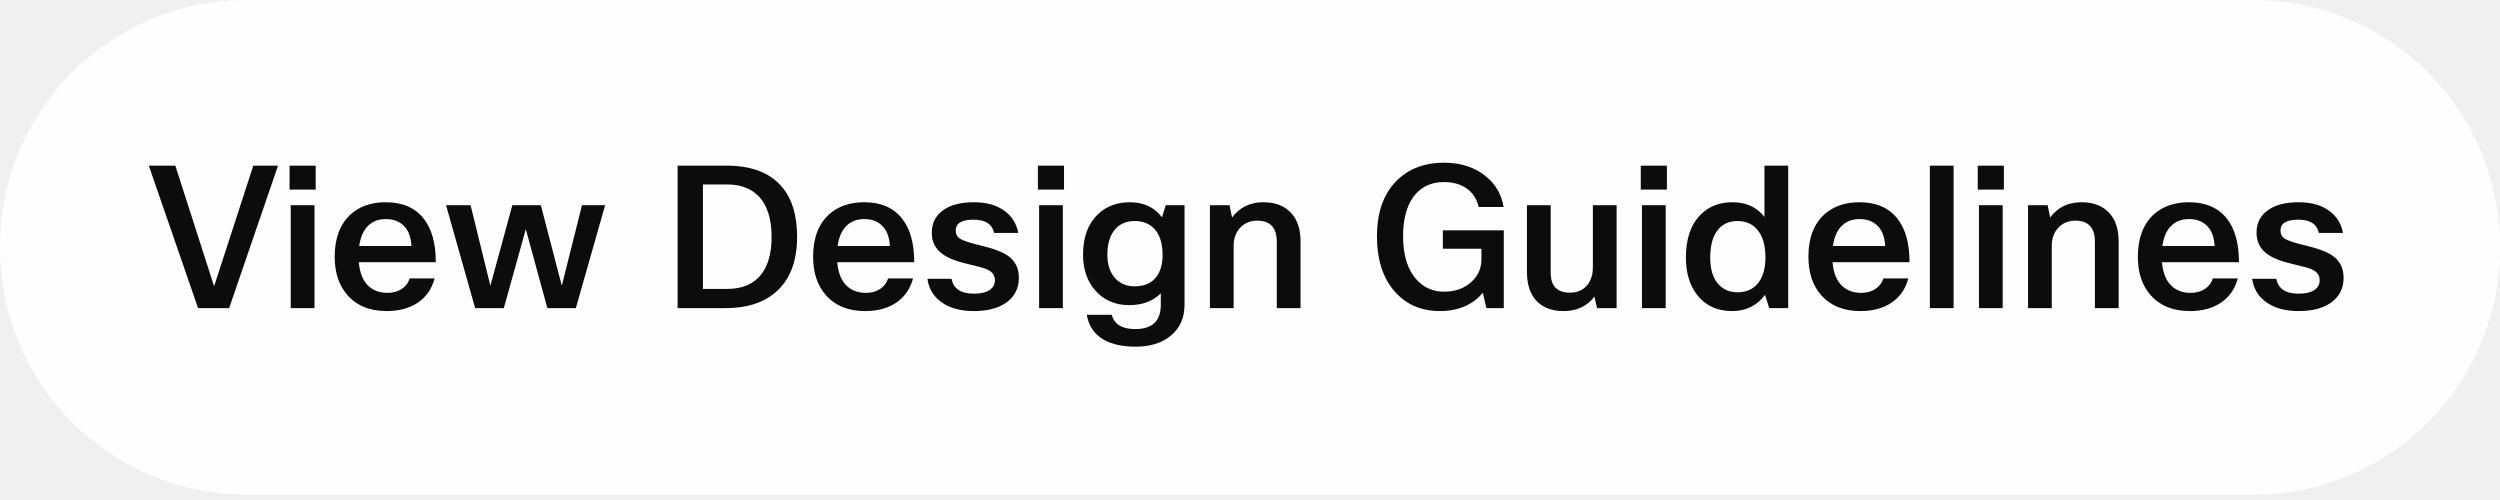
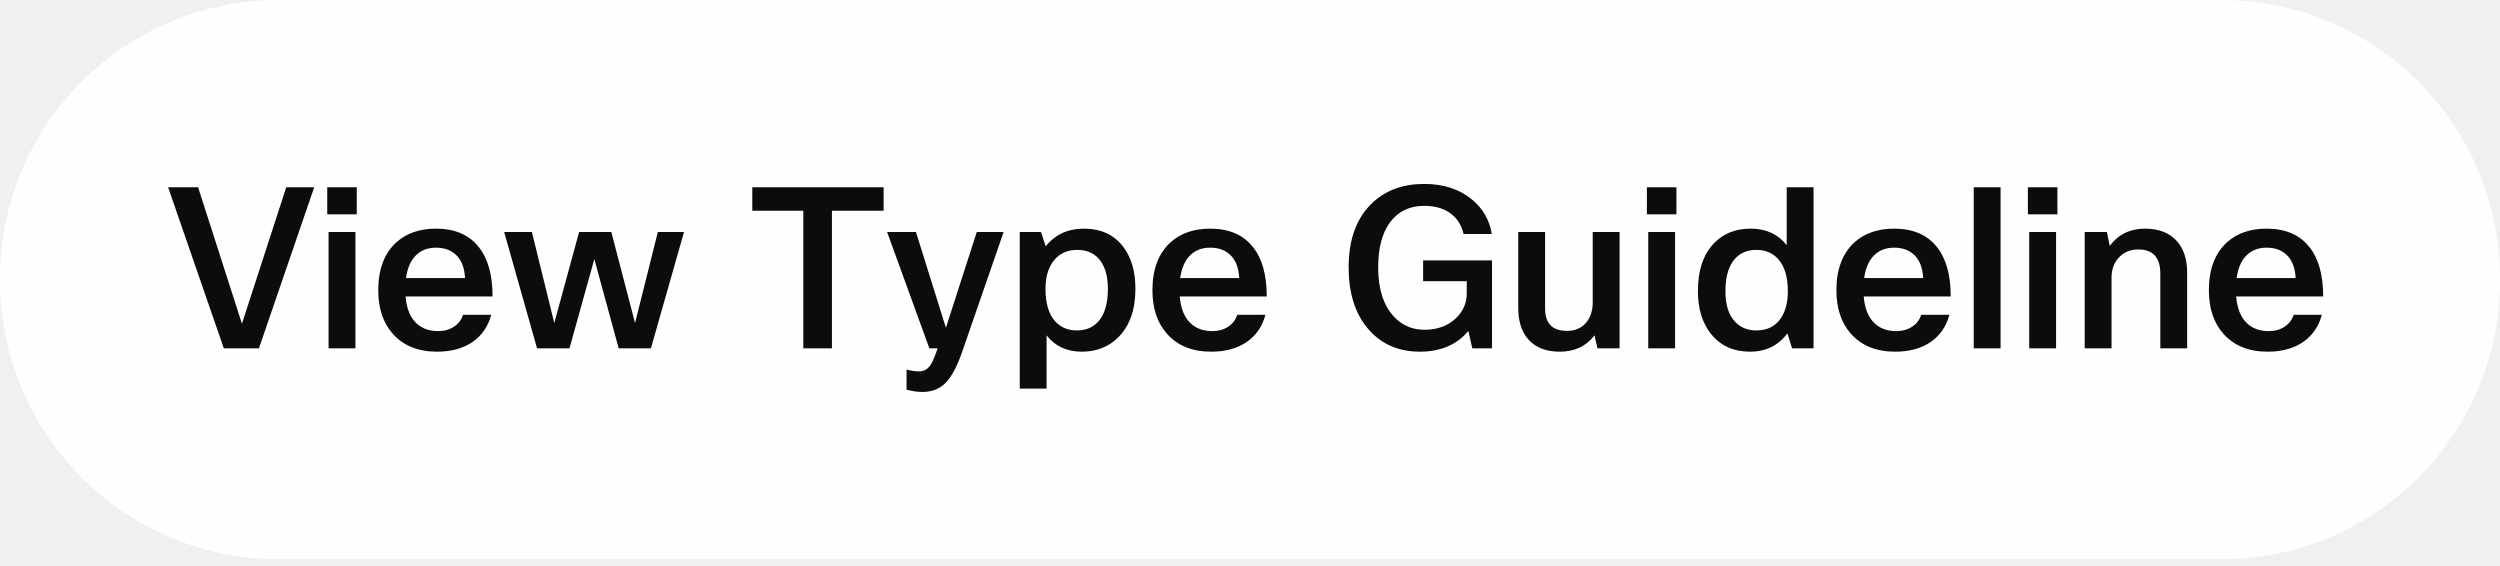
- <svg xmlns="http://www.w3.org/2000/svg" width="165" height="33" viewBox="0 0 165 33" fill="none">
-   <rect width="165" height="32.647" rx="16.277" fill="white" fill-opacity="0.95" />
-   <path d="M14.131 18.898L16.717 10.933H18.349L15.124 20.335H13.073L9.822 10.933H11.572L14.131 18.898ZM20.835 12.513H19.111V10.933H20.835V12.513ZM20.756 20.335H19.189V13.544H20.756V20.335ZM27.038 18.376H28.684C28.501 19.073 28.122 19.612 27.547 19.995C26.999 20.352 26.324 20.531 25.523 20.531C24.418 20.531 23.556 20.183 22.938 19.486C22.372 18.851 22.089 18.002 22.089 16.94C22.089 15.721 22.442 14.789 23.147 14.145C23.739 13.614 24.509 13.348 25.458 13.348C26.564 13.348 27.399 13.71 27.965 14.432C28.497 15.103 28.762 16.06 28.762 17.305H23.682C23.743 18.037 23.969 18.572 24.361 18.912C24.675 19.19 25.084 19.329 25.589 19.329C25.946 19.329 26.255 19.242 26.516 19.068C26.777 18.894 26.951 18.663 27.038 18.376ZM27.156 16.235C27.121 15.599 26.929 15.133 26.581 14.837C26.294 14.585 25.919 14.459 25.458 14.459C24.953 14.459 24.548 14.624 24.244 14.955C23.965 15.251 23.787 15.677 23.708 16.235H27.156ZM38.411 13.544H39.939L38.006 20.335H36.126L34.702 15.124L33.253 20.335H31.359L29.44 13.544H31.059L32.365 18.859L33.814 13.544H35.695L37.079 18.859L38.411 13.544ZM44.722 10.933H47.961C49.545 10.933 50.733 11.368 51.526 12.239C52.248 13.031 52.609 14.162 52.609 15.634C52.609 17.27 52.126 18.498 51.16 19.316C50.35 19.995 49.271 20.335 47.921 20.335H44.722V10.933ZM46.393 19.068H48C49.001 19.068 49.75 18.746 50.246 18.102C50.699 17.519 50.925 16.696 50.925 15.634C50.925 14.406 50.624 13.496 50.024 12.905C49.528 12.417 48.844 12.173 47.974 12.173H46.393V19.068ZM58.614 18.376H60.26C60.077 19.073 59.698 19.612 59.123 19.995C58.575 20.352 57.9 20.531 57.099 20.531C55.994 20.531 55.132 20.183 54.514 19.486C53.948 18.851 53.665 18.002 53.665 16.94C53.665 15.721 54.017 14.789 54.723 14.145C55.315 13.614 56.085 13.348 57.034 13.348C58.14 13.348 58.975 13.71 59.541 14.432C60.072 15.103 60.338 16.06 60.338 17.305H55.258C55.319 18.037 55.545 18.572 55.937 18.912C56.251 19.19 56.66 19.329 57.165 19.329C57.522 19.329 57.831 19.242 58.092 19.068C58.353 18.894 58.527 18.663 58.614 18.376ZM58.732 16.235C58.697 15.599 58.505 15.133 58.157 14.837C57.87 14.585 57.495 14.459 57.034 14.459C56.529 14.459 56.124 14.624 55.82 14.955C55.541 15.251 55.362 15.677 55.284 16.235H58.732ZM62.805 18.402C62.927 19.055 63.418 19.382 64.28 19.382C64.759 19.382 65.121 19.29 65.364 19.107C65.564 18.951 65.665 18.746 65.665 18.494C65.665 18.172 65.49 17.932 65.142 17.775C64.942 17.688 64.502 17.567 63.823 17.41C62.987 17.218 62.391 16.957 62.034 16.626C61.677 16.304 61.499 15.882 61.499 15.36C61.499 14.698 61.769 14.189 62.308 13.832C62.787 13.509 63.445 13.348 64.28 13.348C65.142 13.348 65.834 13.553 66.357 13.962C66.809 14.31 67.092 14.781 67.206 15.373H65.612C65.482 14.789 65.029 14.498 64.254 14.498C63.471 14.498 63.079 14.737 63.079 15.216C63.079 15.46 63.179 15.643 63.379 15.764C63.58 15.886 63.984 16.021 64.594 16.169C65.534 16.387 66.187 16.631 66.553 16.901C67.014 17.24 67.245 17.719 67.245 18.337C67.245 19.042 66.957 19.595 66.383 19.995C65.861 20.352 65.155 20.531 64.267 20.531C63.336 20.531 62.591 20.309 62.034 19.865C61.564 19.491 61.29 19.003 61.212 18.402H62.805ZM70.226 12.513H68.502V10.933H70.226V12.513ZM70.148 20.335H68.581V13.544H70.148V20.335ZM71.729 20.779H73.374C73.54 21.406 74.058 21.719 74.928 21.719C76.051 21.719 76.613 21.184 76.613 20.113V19.355C76.099 19.878 75.403 20.139 74.523 20.139C73.6 20.139 72.852 19.813 72.277 19.16C71.746 18.55 71.481 17.762 71.481 16.796C71.481 15.655 71.807 14.772 72.46 14.145C73.008 13.614 73.714 13.348 74.576 13.348C75.481 13.348 76.186 13.679 76.691 14.341L76.939 13.544H78.18V20.1C78.18 20.997 77.858 21.697 77.213 22.202C76.639 22.655 75.881 22.881 74.941 22.881C73.931 22.881 73.143 22.668 72.578 22.242C72.116 21.885 71.833 21.397 71.729 20.779ZM73.087 16.809C73.087 17.514 73.283 18.058 73.674 18.441C73.997 18.746 74.401 18.898 74.889 18.898C75.516 18.898 75.99 18.694 76.312 18.285C76.591 17.928 76.73 17.44 76.73 16.822C76.73 16.047 76.539 15.464 76.156 15.072C75.842 14.75 75.42 14.589 74.889 14.589C74.306 14.589 73.853 14.798 73.531 15.216C73.235 15.599 73.087 16.13 73.087 16.809ZM81.421 20.335H79.854V13.544H81.147L81.317 14.354C81.813 13.684 82.501 13.348 83.38 13.348C84.199 13.348 84.826 13.601 85.261 14.106C85.644 14.55 85.835 15.155 85.835 15.921V20.335H84.268V15.96C84.268 15.029 83.837 14.563 82.975 14.563C82.505 14.563 82.122 14.728 81.826 15.059C81.556 15.364 81.421 15.747 81.421 16.208V20.335ZM99.25 15.203V20.335H98.101L97.866 19.316C97.561 19.699 97.165 20 96.677 20.217C96.19 20.426 95.646 20.531 95.045 20.531C93.748 20.531 92.716 20.061 91.95 19.12C91.236 18.241 90.879 17.07 90.879 15.608C90.879 13.945 91.354 12.678 92.302 11.807C93.077 11.094 94.074 10.737 95.293 10.737C96.425 10.737 97.361 11.046 98.101 11.664C98.728 12.186 99.106 12.852 99.237 13.662H97.591C97.461 13.096 97.169 12.669 96.716 12.382C96.333 12.138 95.859 12.017 95.293 12.017C94.431 12.017 93.761 12.343 93.282 12.996C92.829 13.623 92.603 14.493 92.603 15.608C92.603 16.861 92.908 17.819 93.517 18.481C93.996 18.994 94.592 19.251 95.306 19.251C96.055 19.251 96.664 19.029 97.134 18.585C97.561 18.185 97.774 17.697 97.774 17.122V16.417H95.228V15.203H99.25ZM100.78 13.544H102.347V18.011C102.347 18.881 102.774 19.316 103.627 19.316C104.123 19.316 104.511 19.138 104.789 18.781C105.016 18.476 105.129 18.102 105.129 17.658V13.544H106.696V20.335H105.403L105.233 19.578C104.746 20.213 104.067 20.531 103.196 20.531C102.395 20.531 101.781 20.287 101.355 19.799C100.972 19.355 100.78 18.746 100.78 17.971V13.544ZM110.015 12.513H108.291V10.933H110.015V12.513ZM109.937 20.335H108.37V13.544H109.937V20.335ZM118.021 20.335H116.767L116.493 19.46C115.962 20.174 115.235 20.531 114.312 20.531C113.346 20.531 112.584 20.183 112.027 19.486C111.522 18.851 111.269 18.019 111.269 16.992C111.269 15.756 111.596 14.811 112.249 14.158C112.789 13.618 113.489 13.348 114.351 13.348C115.248 13.348 115.949 13.671 116.454 14.315V10.933H118.021V20.335ZM112.876 17.005C112.876 17.806 113.067 18.402 113.45 18.794C113.764 19.125 114.173 19.29 114.678 19.29C115.296 19.29 115.766 19.064 116.088 18.611C116.375 18.211 116.519 17.671 116.519 16.992C116.519 16.139 116.319 15.503 115.918 15.085C115.605 14.755 115.191 14.589 114.678 14.589C114.077 14.589 113.62 14.815 113.307 15.268C113.019 15.677 112.876 16.256 112.876 17.005ZM124.304 18.376H125.949C125.767 19.073 125.388 19.612 124.813 19.995C124.265 20.352 123.59 20.531 122.789 20.531C121.683 20.531 120.822 20.183 120.203 19.486C119.638 18.851 119.355 18.002 119.355 16.94C119.355 15.721 119.707 14.789 120.412 14.145C121.004 13.614 121.775 13.348 122.724 13.348C123.829 13.348 124.665 13.71 125.231 14.432C125.762 15.103 126.028 16.06 126.028 17.305H120.948C121.009 18.037 121.235 18.572 121.627 18.912C121.94 19.19 122.349 19.329 122.854 19.329C123.211 19.329 123.52 19.242 123.782 19.068C124.043 18.894 124.217 18.663 124.304 18.376ZM124.421 16.235C124.387 15.599 124.195 15.133 123.847 14.837C123.56 14.585 123.185 14.459 122.724 14.459C122.219 14.459 121.814 14.624 121.509 14.955C121.231 15.251 121.052 15.677 120.974 16.235H124.421ZM128.938 10.933V20.335H127.371V10.933H128.938ZM132.256 12.513H130.532V10.933H132.256V12.513ZM132.178 20.335H130.611V13.544H132.178V20.335ZM135.417 20.335H133.85V13.544H135.143L135.312 14.354C135.809 13.684 136.496 13.348 137.376 13.348C138.194 13.348 138.821 13.601 139.256 14.106C139.639 14.55 139.831 15.155 139.831 15.921V20.335H138.264V15.96C138.264 15.029 137.833 14.563 136.971 14.563C136.501 14.563 136.118 14.728 135.822 15.059C135.552 15.364 135.417 15.747 135.417 16.208V20.335ZM146.047 18.376H147.693C147.51 19.073 147.131 19.612 146.557 19.995C146.008 20.352 145.334 20.531 144.533 20.531C143.427 20.531 142.565 20.183 141.947 19.486C141.381 18.851 141.098 18.002 141.098 16.94C141.098 15.721 141.451 14.789 142.156 14.145C142.748 13.614 143.518 13.348 144.467 13.348C145.573 13.348 146.409 13.71 146.975 14.432C147.506 15.103 147.771 16.06 147.771 17.305H142.691C142.752 18.037 142.979 18.572 143.37 18.912C143.684 19.19 144.093 19.329 144.598 19.329C144.955 19.329 145.264 19.242 145.525 19.068C145.786 18.894 145.96 18.663 146.047 18.376ZM146.165 16.235C146.13 15.599 145.939 15.133 145.59 14.837C145.303 14.585 144.929 14.459 144.467 14.459C143.962 14.459 143.558 14.624 143.253 14.955C142.974 15.251 142.796 15.677 142.717 16.235H146.165ZM150.238 18.402C150.36 19.055 150.852 19.382 151.714 19.382C152.192 19.382 152.554 19.29 152.798 19.107C152.998 18.951 153.098 18.746 153.098 18.494C153.098 18.172 152.924 17.932 152.576 17.775C152.375 17.688 151.936 17.567 151.257 17.41C150.421 17.218 149.824 16.957 149.467 16.626C149.111 16.304 148.932 15.882 148.932 15.36C148.932 14.698 149.202 14.189 149.742 13.832C150.221 13.509 150.878 13.348 151.714 13.348C152.576 13.348 153.268 13.553 153.79 13.962C154.243 14.31 154.526 14.781 154.639 15.373H153.046C152.915 14.789 152.462 14.498 151.688 14.498C150.904 14.498 150.512 14.737 150.512 15.216C150.512 15.46 150.612 15.643 150.813 15.764C151.013 15.886 151.418 16.021 152.027 16.169C152.967 16.387 153.62 16.631 153.986 16.901C154.447 17.24 154.678 17.719 154.678 18.337C154.678 19.042 154.391 19.595 153.816 19.995C153.294 20.352 152.589 20.531 151.701 20.531C150.769 20.531 150.025 20.309 149.467 19.865C148.997 19.491 148.723 19.003 148.645 18.402H150.238Z" fill="black" fill-opacity="0.95" />
+ <svg xmlns="http://www.w3.org/2000/svg" width="146" height="33" viewBox="0 0 146 33" fill="none">
+   <rect width="146" height="32.659" rx="16.277" fill="white" fill-opacity="0.95" />
+   <path d="M14.129 18.905L16.716 10.937H18.349L15.122 20.343H13.071L9.818 10.937H11.569L14.129 18.905ZM20.835 12.517H19.111V10.937H20.835V12.517ZM20.757 20.343H19.189V13.549H20.757V20.343ZM27.041 18.383H28.687C28.504 19.08 28.125 19.62 27.55 20.003C27.002 20.36 26.327 20.538 25.526 20.538C24.419 20.538 23.557 20.19 22.939 19.493C22.373 18.858 22.09 18.008 22.09 16.946C22.09 15.727 22.443 14.795 23.148 14.15C23.74 13.619 24.511 13.353 25.46 13.353C26.566 13.353 27.402 13.715 27.968 14.438C28.5 15.108 28.765 16.066 28.765 17.312H23.684C23.745 18.043 23.971 18.579 24.363 18.919C24.677 19.197 25.086 19.337 25.591 19.337C25.948 19.337 26.257 19.25 26.518 19.075C26.78 18.901 26.954 18.67 27.041 18.383ZM27.159 16.241C27.124 15.605 26.932 15.139 26.584 14.843C26.296 14.59 25.922 14.464 25.46 14.464C24.955 14.464 24.55 14.629 24.245 14.96C23.967 15.256 23.788 15.683 23.71 16.241H27.159ZM38.418 13.549H39.947L38.013 20.343H36.132L34.708 15.13L33.258 20.343H31.364L29.443 13.549H31.063L32.37 18.866L33.82 13.549H35.701L37.086 18.866L38.418 13.549ZM51.603 10.937V12.308H48.585V20.343H46.913V12.308H43.934V10.937H51.603ZM58.612 13.549L56.221 20.46C55.908 21.375 55.577 22.006 55.228 22.354C54.88 22.711 54.427 22.89 53.87 22.89C53.591 22.89 53.282 22.846 52.942 22.759V21.584C53.212 21.653 53.456 21.688 53.674 21.688C53.953 21.688 54.175 21.566 54.34 21.322C54.462 21.139 54.601 20.813 54.758 20.343H54.275L51.806 13.549H53.491L55.241 19.141L57.044 13.549H58.612ZM59.554 13.549H60.795L61.069 14.385C61.618 13.697 62.363 13.353 63.303 13.353C64.279 13.353 65.036 13.697 65.576 14.385C66.064 15.012 66.308 15.84 66.308 16.867C66.308 18.096 65.972 19.041 65.302 19.702C64.745 20.26 64.035 20.538 63.172 20.538C62.302 20.538 61.618 20.221 61.121 19.585V22.694H59.554V13.549ZM64.701 16.881C64.701 16.071 64.509 15.465 64.126 15.065C63.821 14.751 63.416 14.594 62.911 14.594C62.328 14.594 61.866 14.808 61.526 15.235C61.213 15.644 61.056 16.188 61.056 16.867C61.056 17.721 61.248 18.357 61.631 18.775C61.953 19.123 62.371 19.297 62.885 19.297C63.486 19.297 63.943 19.075 64.257 18.631C64.553 18.213 64.701 17.63 64.701 16.881ZM72.254 18.383H73.9C73.717 19.08 73.338 19.62 72.763 20.003C72.215 20.36 71.54 20.538 70.738 20.538C69.632 20.538 68.77 20.19 68.152 19.493C67.586 18.858 67.302 18.008 67.302 16.946C67.302 15.727 67.655 14.795 68.361 14.15C68.953 13.619 69.724 13.353 70.673 13.353C71.779 13.353 72.615 13.715 73.181 14.438C73.712 15.108 73.978 16.066 73.978 17.312H68.896C68.957 18.043 69.184 18.579 69.576 18.919C69.889 19.197 70.299 19.337 70.804 19.337C71.161 19.337 71.47 19.25 71.731 19.075C71.992 18.901 72.167 18.67 72.254 18.383ZM72.371 16.241C72.336 15.605 72.145 15.139 71.796 14.843C71.509 14.59 71.135 14.464 70.673 14.464C70.168 14.464 69.763 14.629 69.458 14.96C69.179 15.256 69.001 15.683 68.922 16.241H72.371ZM87.134 15.208V20.343H85.984L85.749 19.323C85.445 19.707 85.048 20.007 84.561 20.225C84.073 20.434 83.529 20.538 82.928 20.538C81.63 20.538 80.598 20.068 79.832 19.128C79.117 18.248 78.76 17.077 78.76 15.613C78.76 13.95 79.235 12.683 80.184 11.812C80.959 11.098 81.957 10.741 83.176 10.741C84.308 10.741 85.244 11.05 85.984 11.668C86.612 12.191 86.99 12.857 87.121 13.667H85.475C85.344 13.101 85.053 12.674 84.6 12.387C84.217 12.143 83.742 12.021 83.176 12.021C82.314 12.021 81.643 12.348 81.164 13.001C80.711 13.628 80.485 14.499 80.485 15.613C80.485 16.867 80.79 17.826 81.399 18.487C81.878 19.001 82.475 19.258 83.189 19.258C83.938 19.258 84.547 19.036 85.018 18.592C85.445 18.191 85.658 17.704 85.658 17.129V16.423H83.111V15.208H87.134ZM88.665 13.549H90.233V18.017C90.233 18.888 90.659 19.323 91.513 19.323C92.009 19.323 92.397 19.145 92.676 18.788C92.902 18.483 93.015 18.109 93.015 17.664V13.549H94.583V20.343H93.29L93.12 19.585C92.632 20.221 91.953 20.538 91.082 20.538C90.281 20.538 89.667 20.295 89.24 19.807C88.857 19.363 88.665 18.753 88.665 17.978V13.549ZM97.903 12.517H96.179V10.937H97.903V12.517ZM97.825 20.343H96.257V13.549H97.825V20.343ZM105.912 20.343H104.658L104.384 19.467C103.852 20.181 103.125 20.538 102.202 20.538C101.235 20.538 100.473 20.19 99.916 19.493C99.411 18.858 99.158 18.026 99.158 16.998C99.158 15.761 99.485 14.816 100.138 14.163C100.678 13.623 101.379 13.353 102.241 13.353C103.138 13.353 103.839 13.676 104.344 14.32V10.937H105.912V20.343ZM100.765 17.011C100.765 17.812 100.956 18.409 101.34 18.801C101.653 19.132 102.063 19.297 102.568 19.297C103.186 19.297 103.656 19.071 103.979 18.618C104.266 18.217 104.41 17.677 104.41 16.998C104.41 16.145 104.209 15.509 103.809 15.091C103.495 14.76 103.082 14.594 102.568 14.594C101.967 14.594 101.51 14.821 101.196 15.274C100.909 15.683 100.765 16.262 100.765 17.011ZM112.197 18.383H113.844C113.661 19.08 113.282 19.62 112.707 20.003C112.158 20.36 111.483 20.538 110.682 20.538C109.576 20.538 108.714 20.19 108.095 19.493C107.529 18.858 107.246 18.008 107.246 16.946C107.246 15.727 107.599 14.795 108.304 14.15C108.897 13.619 109.667 13.353 110.617 13.353C111.723 13.353 112.559 13.715 113.125 14.438C113.656 15.108 113.922 16.066 113.922 17.312H108.84C108.901 18.043 109.128 18.579 109.519 18.919C109.833 19.197 110.242 19.337 110.747 19.337C111.104 19.337 111.414 19.25 111.675 19.075C111.936 18.901 112.11 18.67 112.197 18.383ZM112.315 16.241C112.28 15.605 112.089 15.139 111.74 14.843C111.453 14.59 111.078 14.464 110.617 14.464C110.112 14.464 109.707 14.629 109.402 14.96C109.123 15.256 108.945 15.683 108.866 16.241H112.315ZM116.834 10.937V20.343H115.266V10.937H116.834ZM120.152 12.517H118.428V10.937H120.152V12.517ZM120.074 20.343H118.506V13.549H120.074V20.343ZM123.314 20.343H121.747V13.549H123.04L123.21 14.359C123.706 13.689 124.394 13.353 125.274 13.353C126.093 13.353 126.72 13.606 127.155 14.111C127.538 14.555 127.73 15.161 127.73 15.927V20.343H126.162V15.966C126.162 15.034 125.731 14.568 124.869 14.568C124.399 14.568 124.016 14.734 123.719 15.065C123.449 15.37 123.314 15.753 123.314 16.214V20.343ZM133.949 18.383H135.595C135.412 19.08 135.033 19.62 134.459 20.003C133.91 20.36 133.235 20.538 132.434 20.538C131.328 20.538 130.465 20.19 129.847 19.493C129.281 18.858 128.998 18.008 128.998 16.946C128.998 15.727 129.351 14.795 130.056 14.15C130.648 13.619 131.419 13.353 132.368 13.353C133.474 13.353 134.31 13.715 134.877 14.438C135.408 15.108 135.673 16.066 135.673 17.312H130.592C130.653 18.043 130.879 18.579 131.271 18.919C131.585 19.197 131.994 19.337 132.499 19.337C132.856 19.337 133.165 19.25 133.427 19.075C133.688 18.901 133.862 18.67 133.949 18.383ZM134.067 16.241C134.032 15.605 133.84 15.139 133.492 14.843C133.204 14.59 132.83 14.464 132.368 14.464C131.863 14.464 131.458 14.629 131.153 14.96C130.875 15.256 130.696 15.683 130.618 16.241H134.067Z" fill="black" fill-opacity="0.95" />
+   <a>
+     <rect fill="black" fill-opacity="0" x="0.02" y="0.899" width="125.961" height="17.736" />
+   </a>
</svg>
